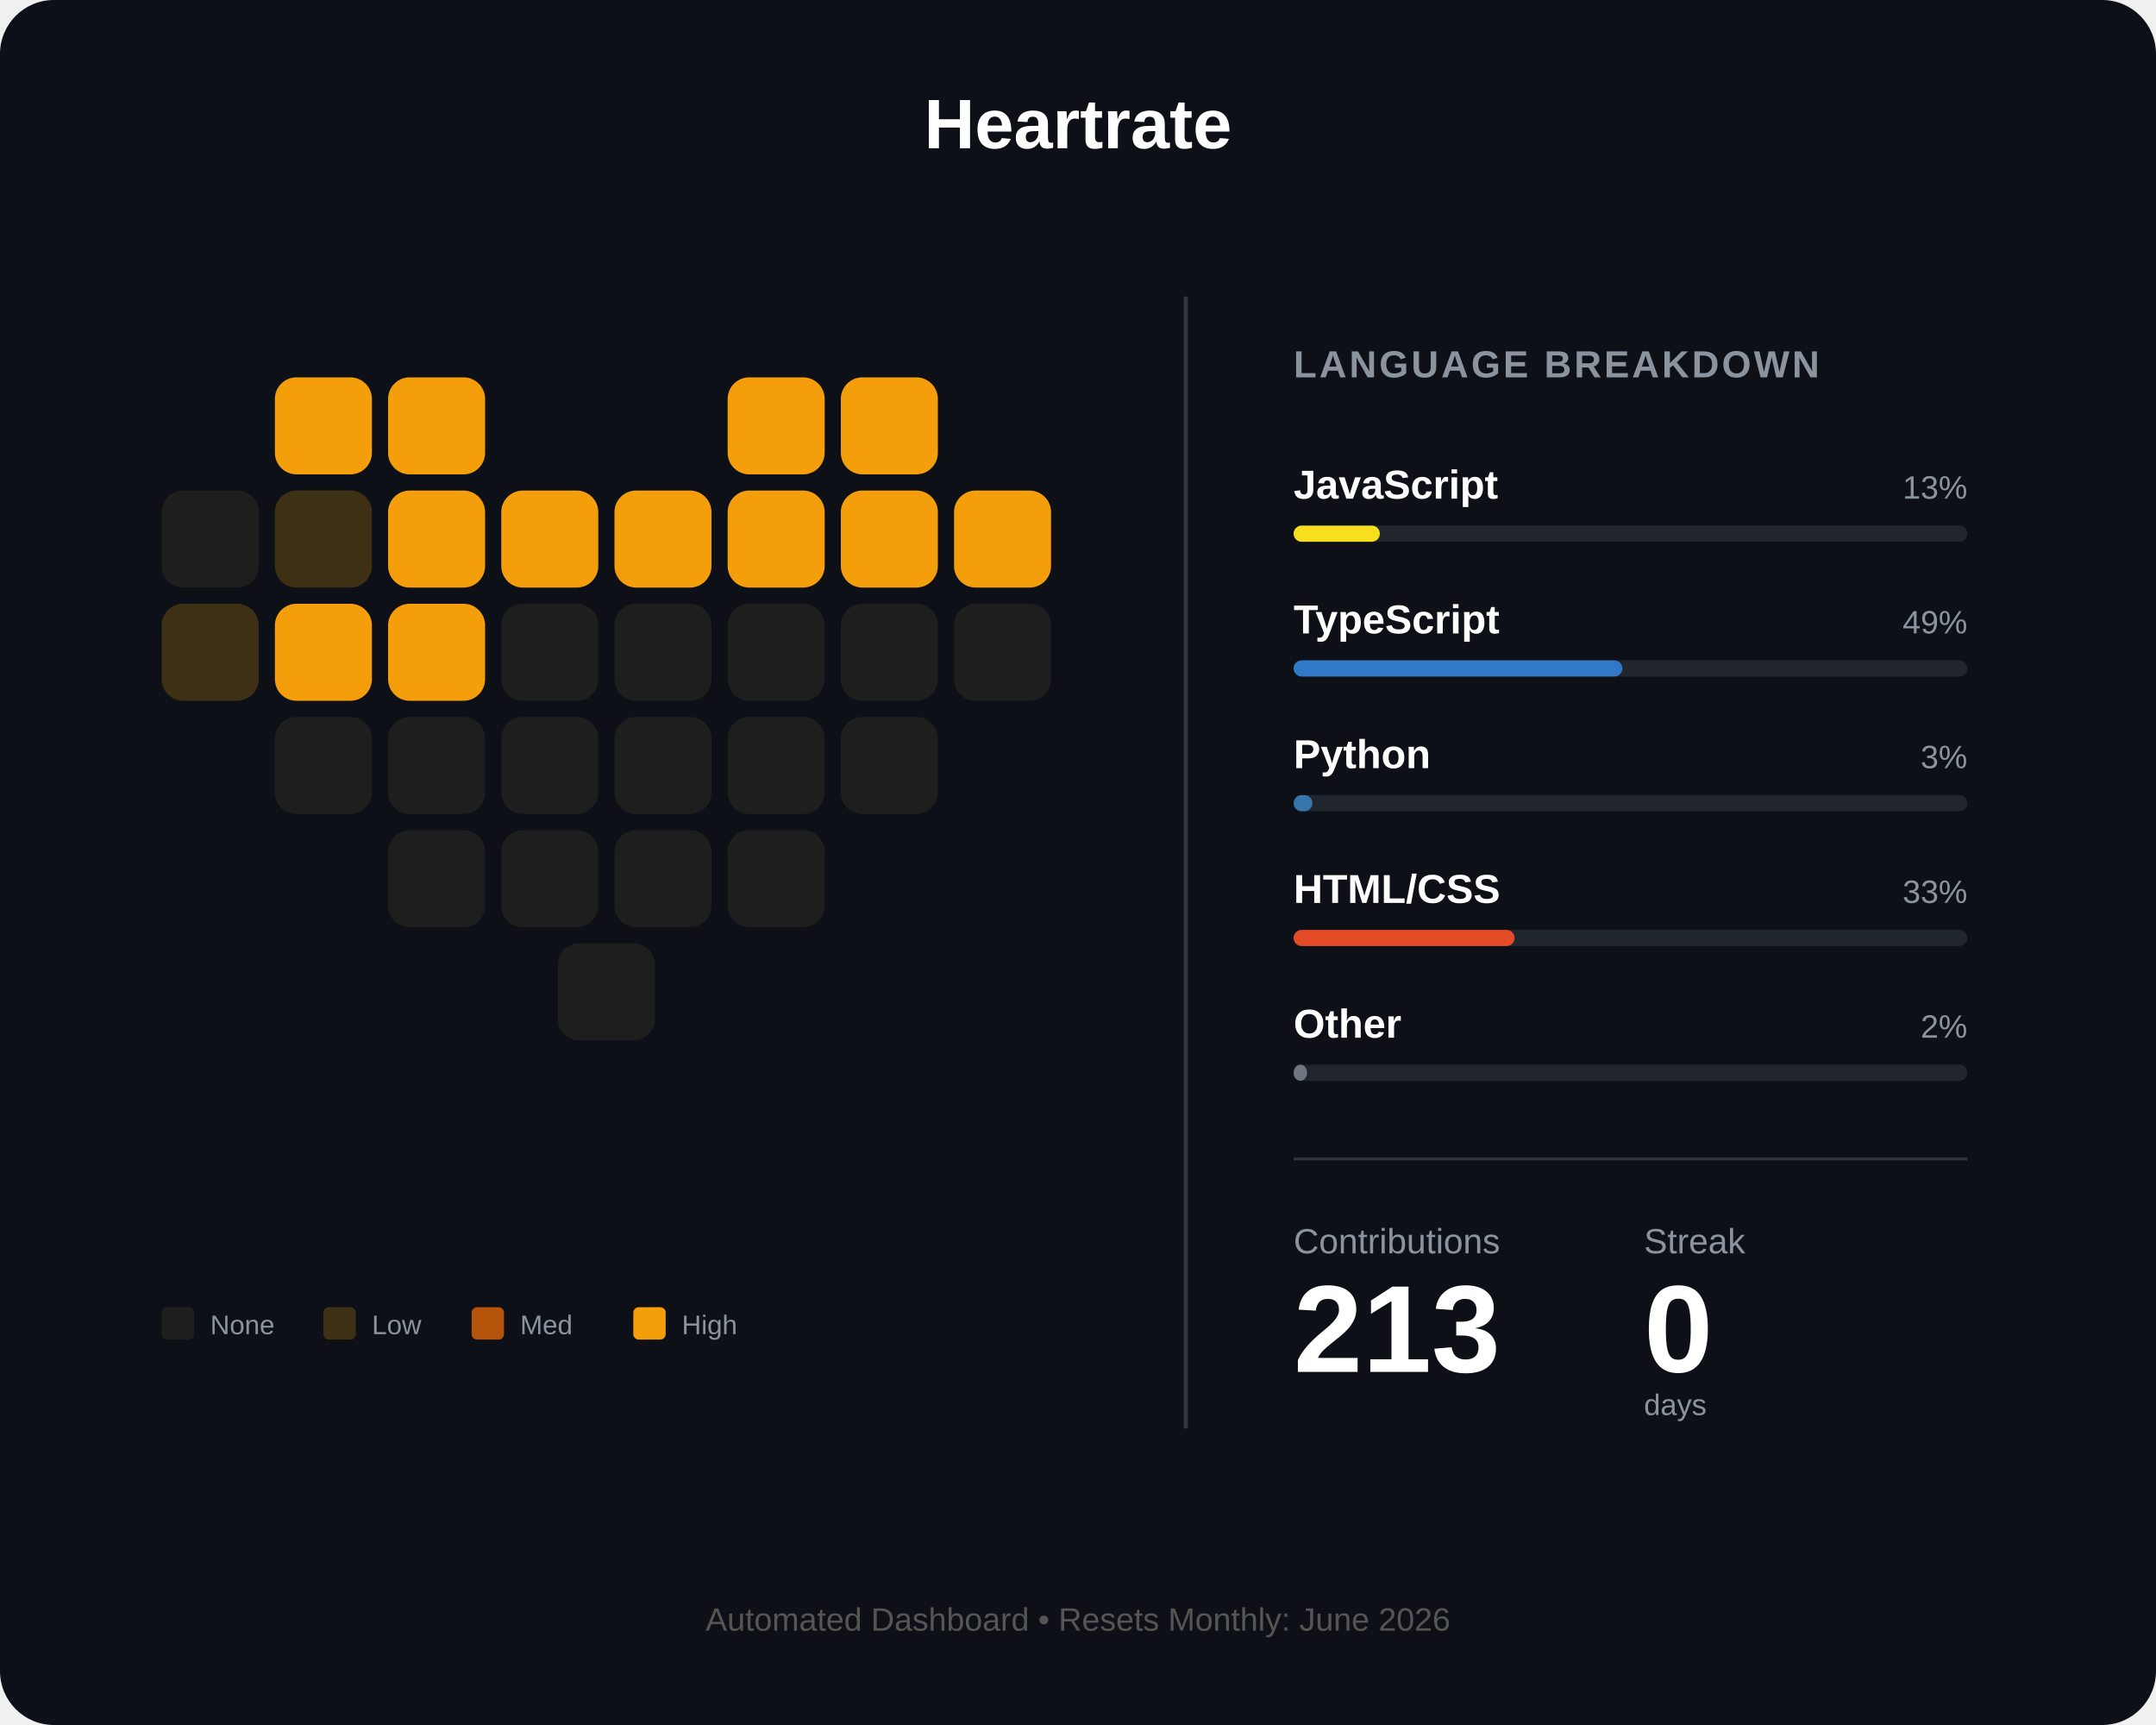
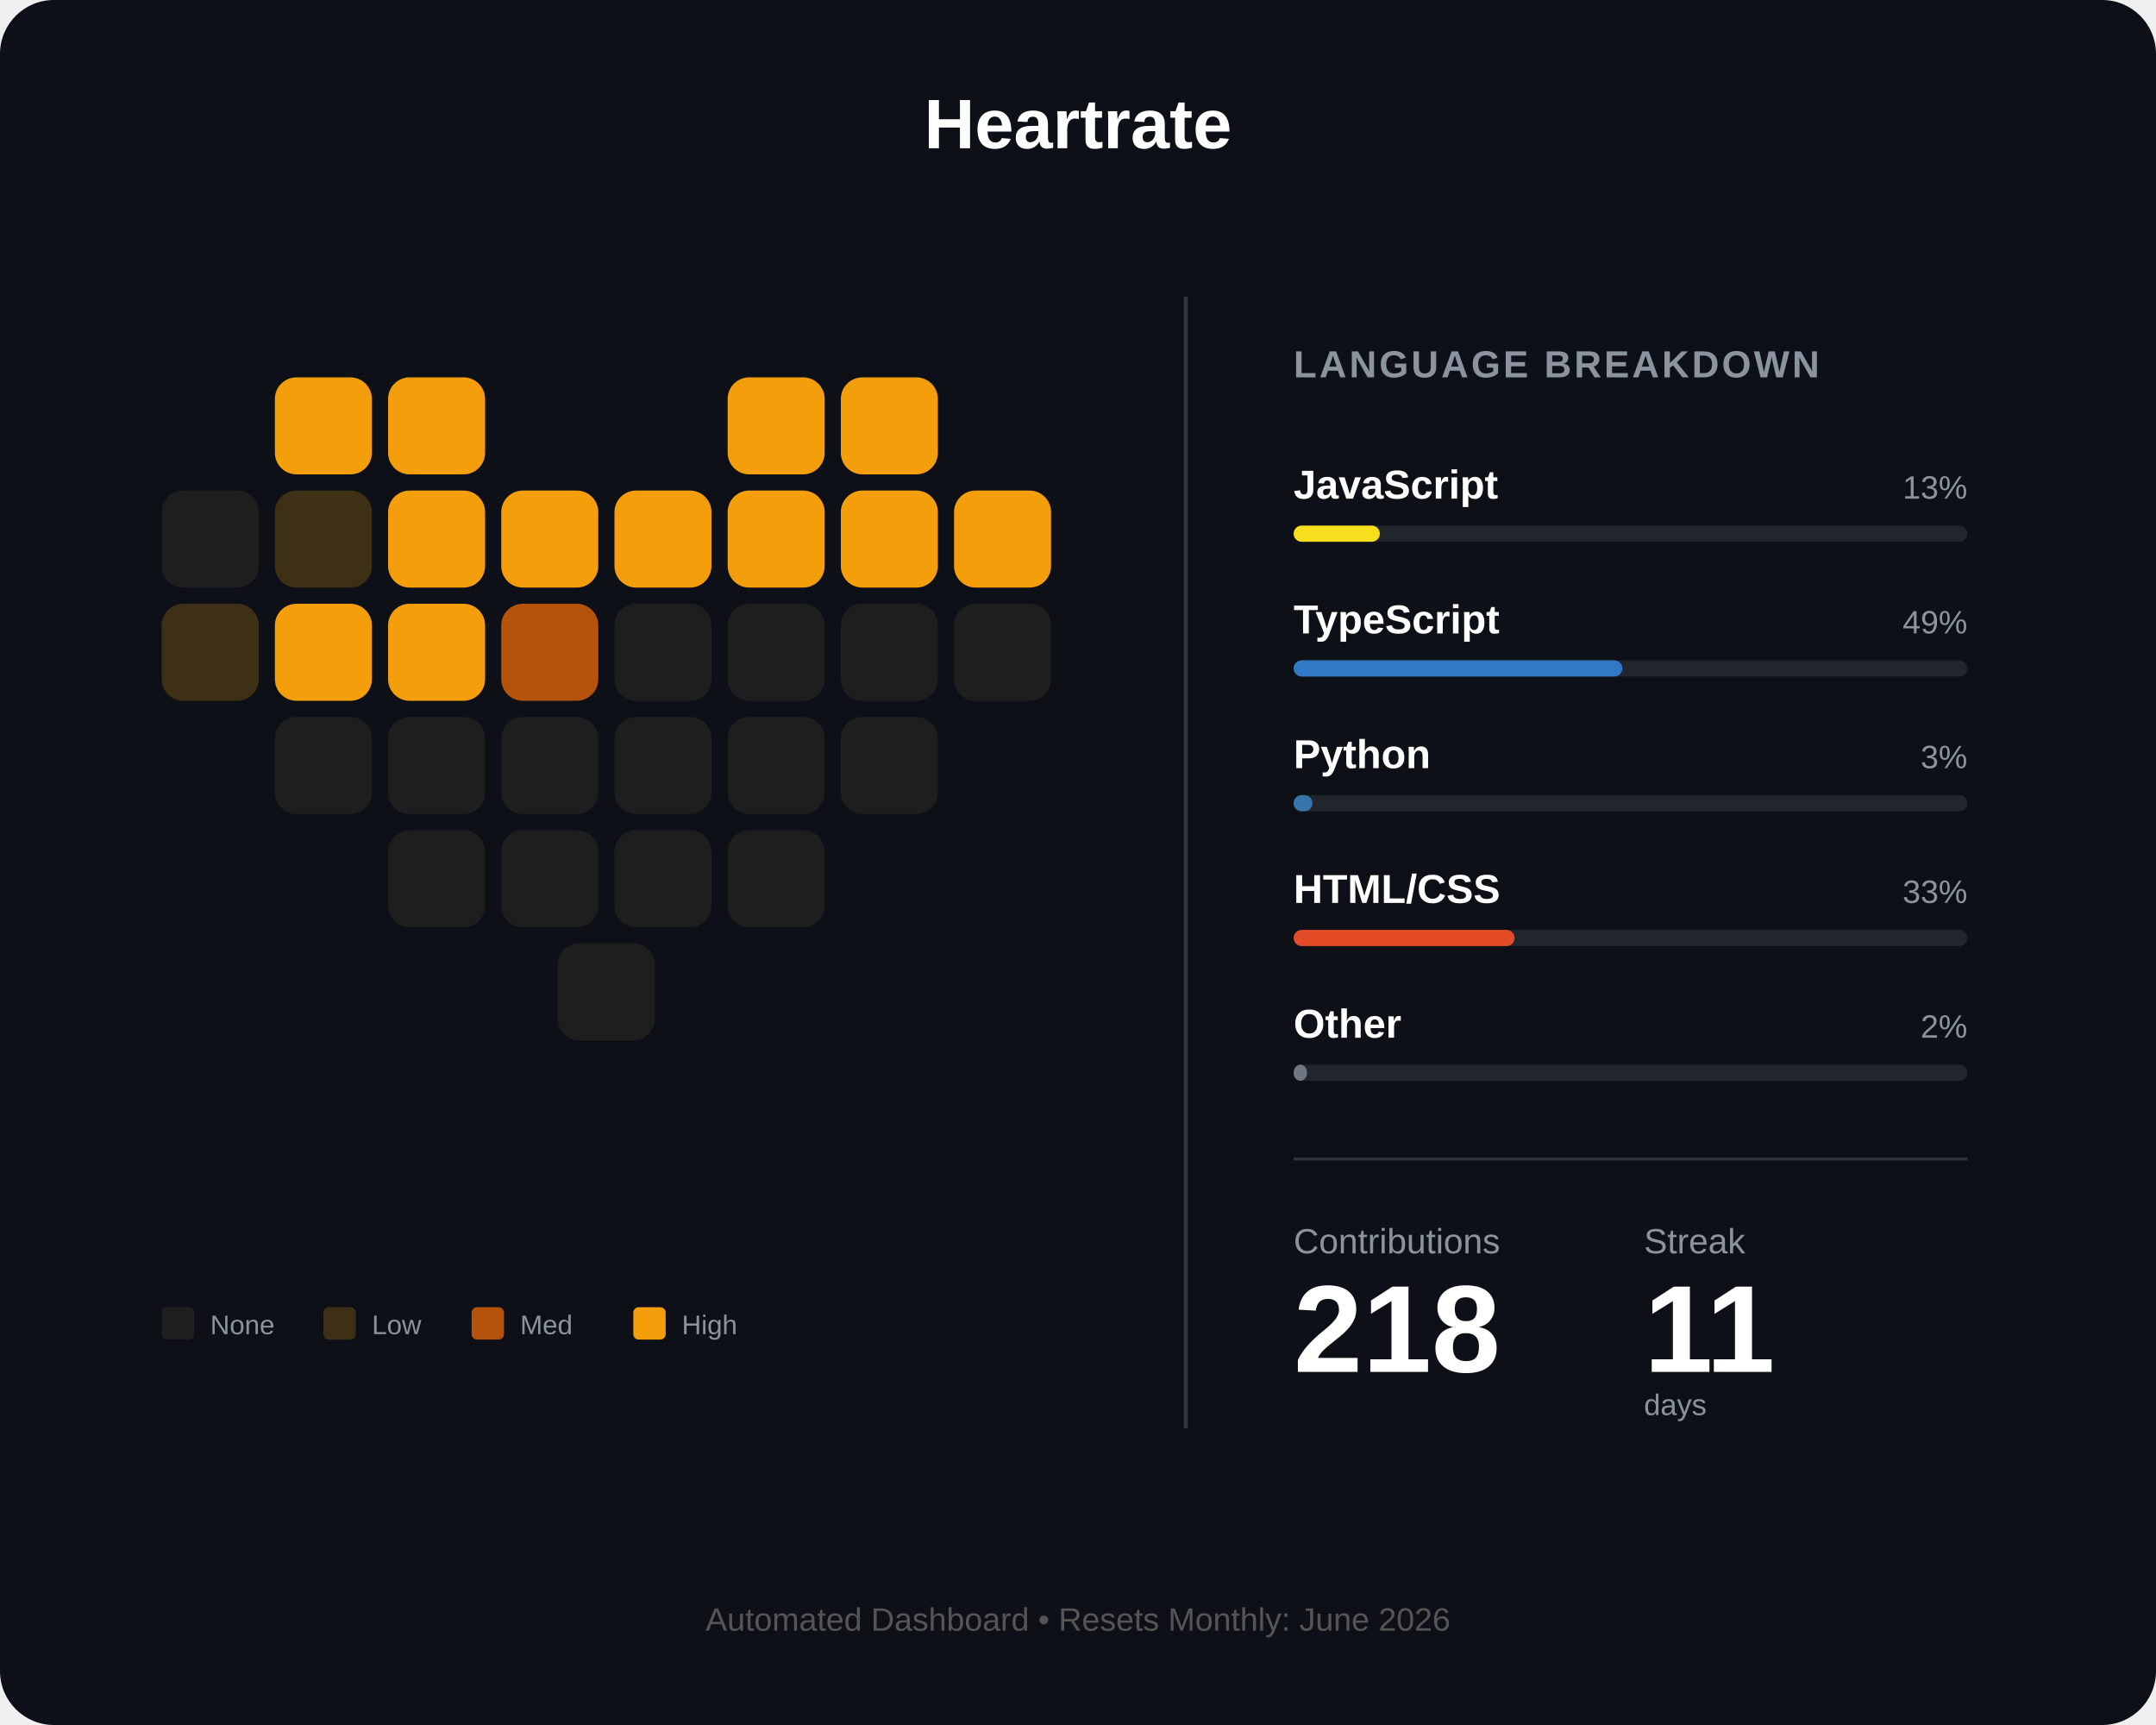
<svg xmlns="http://www.w3.org/2000/svg" width="800" height="640" viewBox="0 0 800 640" fill="none">
  <rect width="800" height="640" rx="20" fill="#0d1117" />
  <text x="400" y="55" fill="white" font-family="Arial" font-size="26" font-weight="bold" text-anchor="middle">Heartrate</text>
  <g id="heart-grid" transform="translate(60, 140)">
    <rect id="day_1" x="42" y="0" width="36" height="36" rx="8" fill="#f59e0b" />
    <rect id="day_2" x="84" y="0" width="36" height="36" rx="8" fill="#f59e0b" />
    <rect id="day_3" x="210" y="0" width="36" height="36" rx="8" fill="#f59e0b" />
    <rect id="day_4" x="252" y="0" width="36" height="36" rx="8" fill="#f59e0b" />
    <rect id="day_5" x="0" y="42" width="36" height="36" rx="8" fill="#1e1e1e" />
    <rect id="day_6" x="42" y="42" width="36" height="36" rx="8" fill="#3d3014" />
    <rect id="day_7" x="84" y="42" width="36" height="36" rx="8" fill="#f59e0b" />
    <rect id="day_8" x="126" y="42" width="36" height="36" rx="8" fill="#f59e0b" />
    <rect id="day_9" x="168" y="42" width="36" height="36" rx="8" fill="#f59e0b" />
    <rect id="day_10" x="210" y="42" width="36" height="36" rx="8" fill="#f59e0b" />
    <rect id="day_11" x="252" y="42" width="36" height="36" rx="8" fill="#f59e0b" />
    <rect id="day_12" x="294" y="42" width="36" height="36" rx="8" fill="#f59e0b" />
    <rect id="day_13" x="0" y="84" width="36" height="36" rx="8" fill="#3d3014" />
    <rect id="day_14" x="42" y="84" width="36" height="36" rx="8" fill="#f59e0b" />
    <rect id="day_15" x="84" y="84" width="36" height="36" rx="8" fill="#f59e0b" />
-     <rect id="day_16" x="126" y="84" width="36" height="36" rx="8" fill="#1e1e1e" />
+     <rect id="day_16" x="126" y="84" width="36" height="36" rx="8" fill="#b45309" />
    <rect id="day_17" x="168" y="84" width="36" height="36" rx="8" fill="#1e1e1e" />
    <rect id="day_18" x="210" y="84" width="36" height="36" rx="8" fill="#1e1e1e" />
    <rect id="day_19" x="252" y="84" width="36" height="36" rx="8" fill="#1e1e1e" />
    <rect id="day_20" x="294" y="84" width="36" height="36" rx="8" fill="#1e1e1e" />
    <rect id="day_21" x="42" y="126" width="36" height="36" rx="8" fill="#1e1e1e" />
    <rect id="day_22" x="84" y="126" width="36" height="36" rx="8" fill="#1e1e1e" />
    <rect id="day_23" x="126" y="126" width="36" height="36" rx="8" fill="#1e1e1e" />
    <rect id="day_24" x="168" y="126" width="36" height="36" rx="8" fill="#1e1e1e" />
    <rect id="day_25" x="210" y="126" width="36" height="36" rx="8" fill="#1e1e1e" />
    <rect id="day_26" x="252" y="126" width="36" height="36" rx="8" fill="#1e1e1e" />
    <rect id="day_27" x="84" y="168" width="36" height="36" rx="8" fill="#1e1e1e" />
    <rect id="day_28" x="126" y="168" width="36" height="36" rx="8" fill="#1e1e1e" />
    <rect id="day_29" x="168" y="168" width="36" height="36" rx="8" fill="#1e1e1e" />
    <rect id="day_30" x="210" y="168" width="36" height="36" rx="8" fill="#1e1e1e" />
    <rect id="day_31" x="147" y="210" width="36" height="36" rx="8" fill="#1e1e1e" />
  </g>
  <g transform="translate(60, 485)">
    <rect id="legend_empty" x="0" y="0" width="12" height="12" rx="2" fill="#1e1e1e" />
    <text x="18" y="10" fill="#8b949e" font-family="Arial" font-size="10">None</text>
    <rect id="legend_low" x="60" y="0" width="12" height="12" rx="2" fill="#3d3014" />
    <text x="78" y="10" fill="#8b949e" font-family="Arial" font-size="10">Low</text>
    <rect id="legend_med" x="115" y="0" width="12" height="12" rx="2" fill="#b45309" />
    <text x="133" y="10" fill="#8b949e" font-family="Arial" font-size="10">Med</text>
    <rect id="legend_high" x="175" y="0" width="12" height="12" rx="2" fill="#f59e0b" />
    <text x="193" y="10" fill="#8b949e" font-family="Arial" font-size="10">High</text>
  </g>
  <line x1="440" y1="110" x2="440" y2="530" stroke="#30363d" stroke-width="1.5" />
  <g transform="translate(480, 140)">
    <text x="0" y="0" fill="#8b949e" font-family="Arial" font-size="14" font-weight="bold" letter-spacing="1">LANGUAGE BREAKDOWN</text>
    <g transform="translate(0, 45)">
      <text id="lang_1_name" x="0" y="0" fill="white" font-family="Arial" font-size="15" font-weight="bold">JavaScript</text>
      <text id="lang_1_percent" x="250" y="0" fill="#8b949e" font-family="Arial" font-size="12" text-anchor="end">13%</text>
      <rect x="0" y="10" width="250" height="6" rx="3" fill="#21262d" />
      <rect id="lang_1_bar" x="0" y="10" width="32" height="6" rx="3" fill="#f7df1e" />
    </g>
    <g transform="translate(0, 95)">
      <text id="lang_2_name" x="0" y="0" fill="white" font-family="Arial" font-size="15" font-weight="bold">TypeScript</text>
      <text id="lang_2_percent" x="250" y="0" fill="#8b949e" font-family="Arial" font-size="12" text-anchor="end">49%</text>
      <rect x="0" y="10" width="250" height="6" rx="3" fill="#21262d" />
      <rect id="lang_2_bar" x="0" y="10" width="122" height="6" rx="3" fill="#3178c6" />
    </g>
    <g transform="translate(0, 145)">
      <text id="lang_3_name" x="0" y="0" fill="white" font-family="Arial" font-size="15" font-weight="bold">Python</text>
      <text id="lang_3_percent" x="250" y="0" fill="#8b949e" font-family="Arial" font-size="12" text-anchor="end">3%</text>
      <rect x="0" y="10" width="250" height="6" rx="3" fill="#21262d" />
      <rect id="lang_3_bar" x="0" y="10" width="7" height="6" rx="3" fill="#3776ab" />
    </g>
    <g transform="translate(0, 195)">
      <text id="lang_4_name" x="0" y="0" fill="white" font-family="Arial" font-size="15" font-weight="bold">HTML/CSS</text>
      <text id="lang_4_percent" x="250" y="0" fill="#8b949e" font-family="Arial" font-size="12" text-anchor="end">33%</text>
      <rect x="0" y="10" width="250" height="6" rx="3" fill="#21262d" />
      <rect id="lang_4_bar" x="0" y="10" width="82" height="6" rx="3" fill="#e34c26" />
    </g>
    <g transform="translate(0, 245)">
      <text id="lang_5_name" x="0" y="0" fill="white" font-family="Arial" font-size="15" font-weight="bold">Other</text>
      <text id="lang_5_percent" x="250" y="0" fill="#8b949e" font-family="Arial" font-size="12" text-anchor="end">2%</text>
      <rect x="0" y="10" width="250" height="6" rx="3" fill="#21262d" />
      <rect id="lang_5_bar" x="0" y="10" width="5" height="6" rx="3" fill="#6e7681" />
    </g>
    <line x1="0" y1="290" x2="250" y2="290" stroke="#30363d" stroke-width="1" />
    <g transform="translate(0, 325)">
      <text x="0" y="0" fill="#8b949e" font-family="Arial" font-size="13">Contributions</text>
      <text x="130" y="0" fill="#8b949e" font-family="Arial" font-size="13">Streak</text>
-       <text id="total_count" x="0" y="44" fill="white" font-family="Arial" font-size="46" font-weight="bold">213</text>
-       <text id="streak_count" x="130" y="44" fill="white" font-family="Arial" font-size="46" font-weight="bold">0</text>
+       <text id="total_count" x="0" y="44" fill="white" font-family="Arial" font-size="46" font-weight="bold">218</text>
+       <text id="streak_count" x="130" y="44" fill="white" font-family="Arial" font-size="46" font-weight="bold">11</text>
      <text x="130" y="60" fill="#8b949e" font-family="Arial" font-size="11">days</text>
    </g>
  </g>
  <text id="footer_text" x="400" y="605" fill="#555" font-family="Arial" font-size="12" text-anchor="middle">Automated Dashboard • Resets Monthly: June 2026</text>
</svg>
